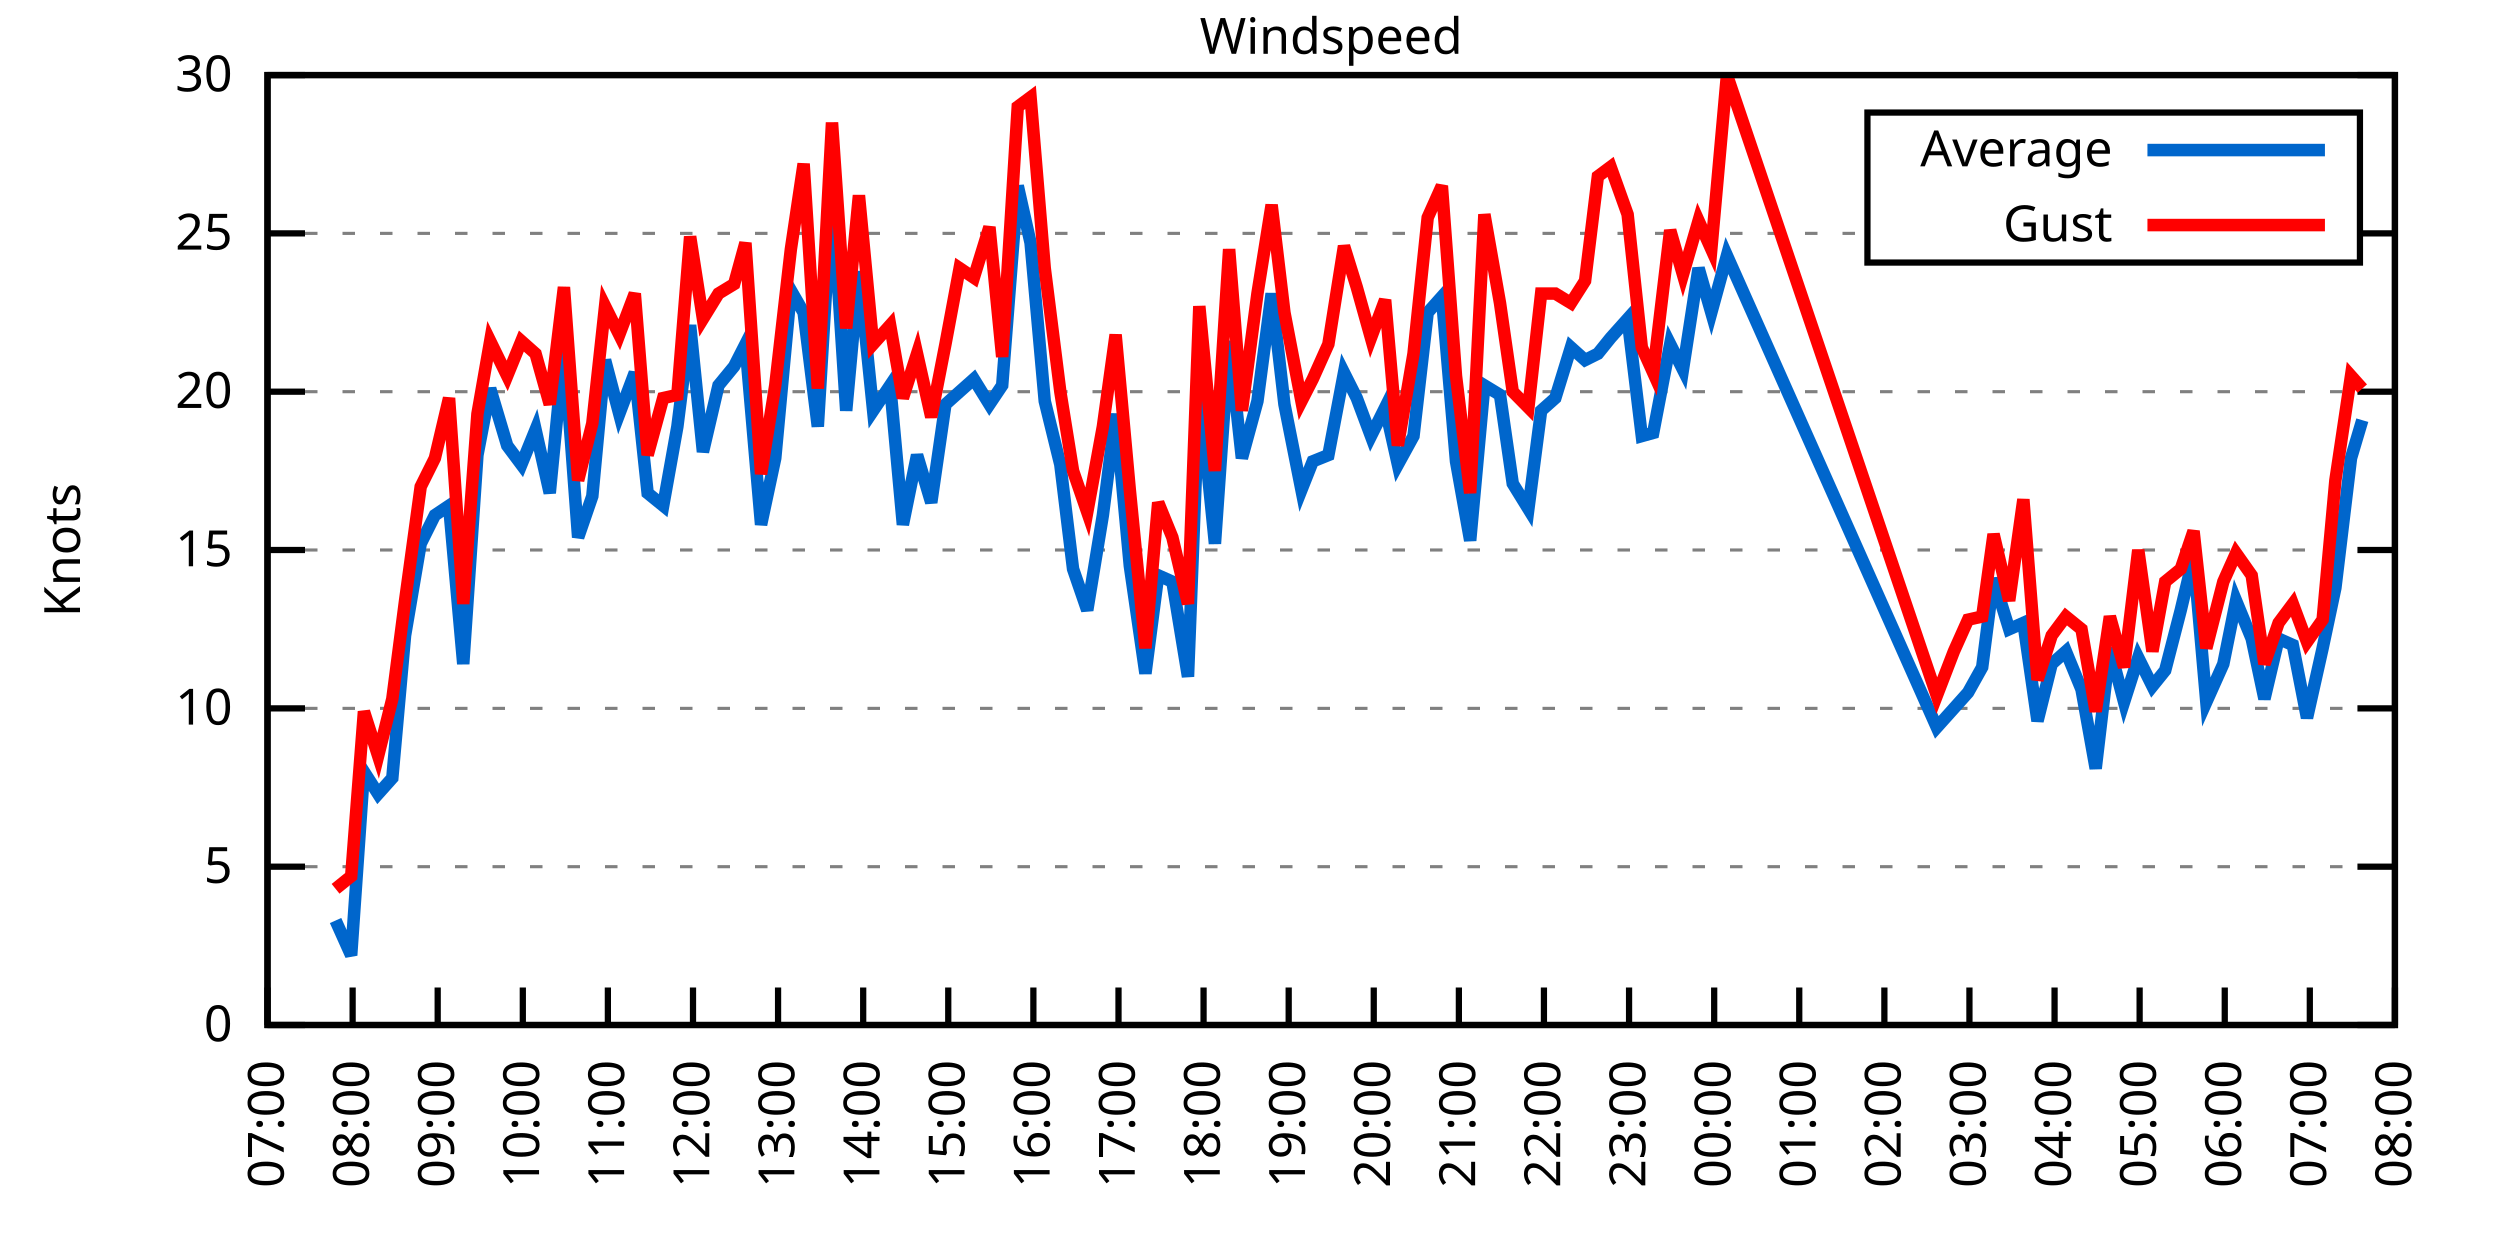
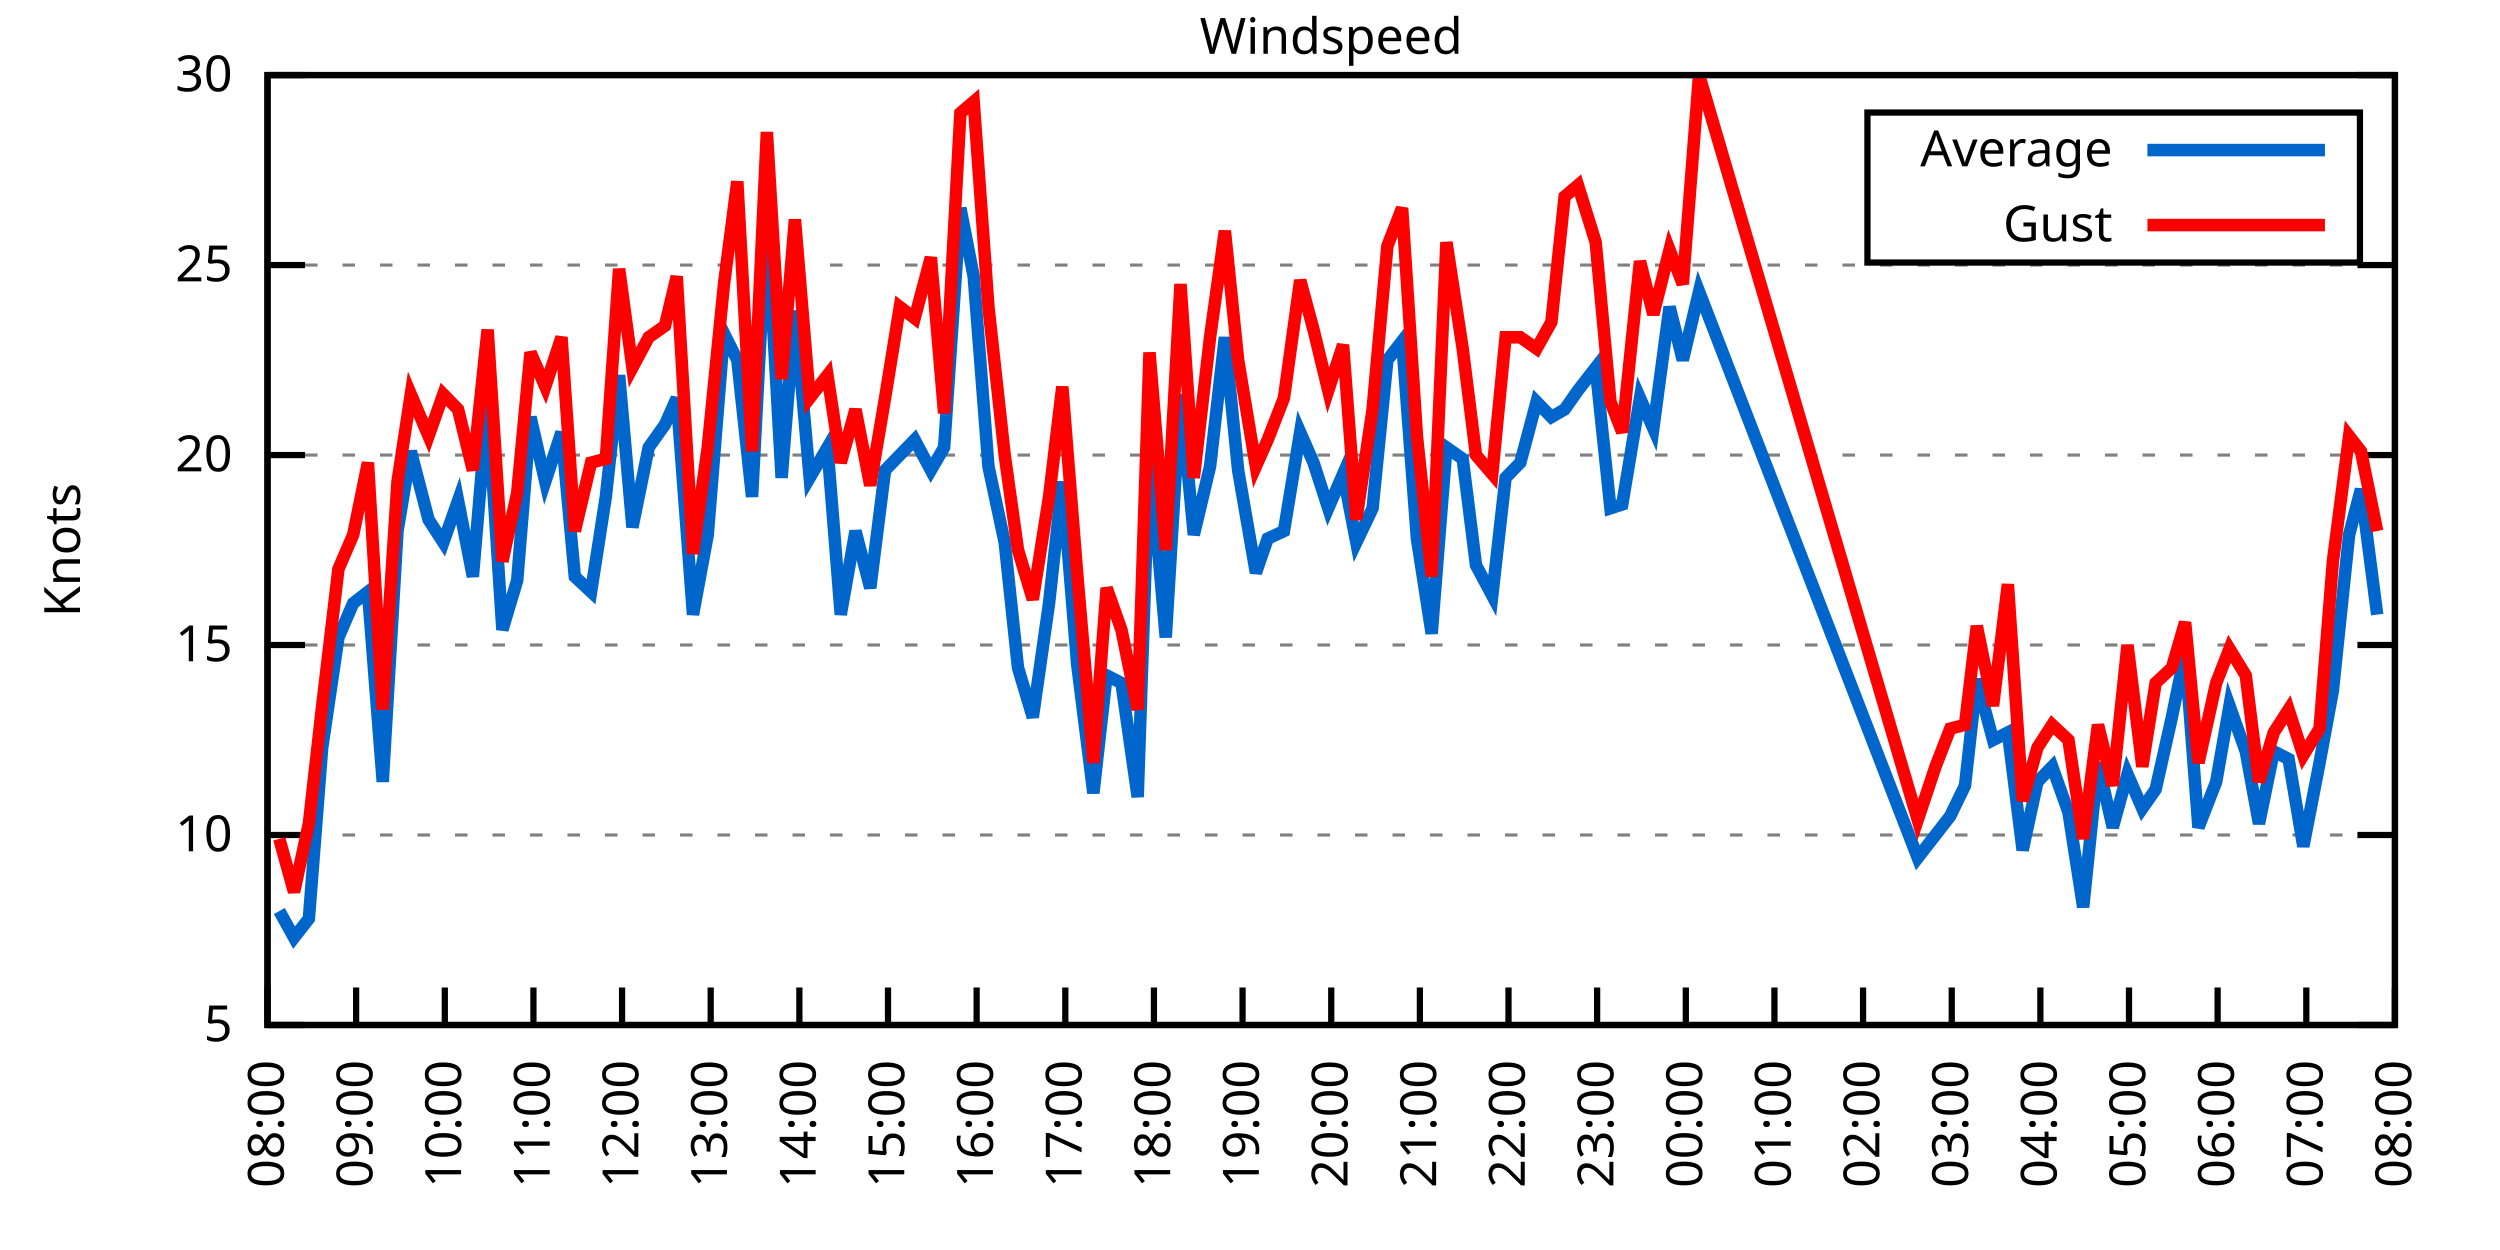
<svg xmlns="http://www.w3.org/2000/svg" xmlns:xlink="http://www.w3.org/1999/xlink" width="400" height="200" viewBox="0 0 400 200">
  <g id="gnuplot_canvas">
    <rect x="0" y="0" width="400" height="200" fill="none" />
    <defs>
      <circle id="gpDot" r="0.5" stroke-width="0.5" stroke="currentColor" />
      <path id="gpPt0" stroke-width="0.333" stroke="currentColor" d="M-1,0 h2 M0,-1 v2" />
      <path id="gpPt1" stroke-width="0.333" stroke="currentColor" d="M-1,-1 L1,1 M1,-1 L-1,1" />
      <path id="gpPt2" stroke-width="0.333" stroke="currentColor" d="M-1,0 L1,0 M0,-1 L0,1 M-1,-1 L1,1 M-1,1 L1,-1" />
      <rect id="gpPt3" stroke-width="0.333" stroke="currentColor" x="-1" y="-1" width="2" height="2" />
      <rect id="gpPt4" stroke-width="0.333" stroke="currentColor" fill="currentColor" x="-1" y="-1" width="2" height="2" />
      <circle id="gpPt5" stroke-width="0.333" stroke="currentColor" cx="0" cy="0" r="1" />
      <use xlink:href="#gpPt5" id="gpPt6" fill="currentColor" stroke="none" />
      <path id="gpPt7" stroke-width="0.333" stroke="currentColor" d="M0,-1.33 L-1.33,0.67 L1.33,0.67 z" />
      <use xlink:href="#gpPt7" id="gpPt8" fill="currentColor" stroke="none" />
      <use xlink:href="#gpPt7" id="gpPt9" stroke="currentColor" transform="rotate(180)" />
      <use xlink:href="#gpPt9" id="gpPt10" fill="currentColor" stroke="none" />
      <use xlink:href="#gpPt3" id="gpPt11" stroke="currentColor" transform="rotate(45)" />
      <use xlink:href="#gpPt11" id="gpPt12" fill="currentColor" stroke="none" />
      <path id="gpPt13" stroke-width="0.333" stroke="currentColor" d="M0,1.330 L1.265,0.411 L0.782,-1.067 L-0.782,-1.076 L-1.265,0.411 z" />
      <use xlink:href="#gpPt13" id="gpPt14" fill="currentColor" stroke="none" />
      <filter id="textbox" filterUnits="objectBoundingBox" x="0" y="0" height="1" width="1">
        <feFlood flood-color="white" flood-opacity="1" result="bgnd" />
        <feComposite in="SourceGraphic" in2="bgnd" operator="atop" />
      </filter>
      <filter id="greybox" filterUnits="objectBoundingBox" x="0" y="0" height="1" width="1">
        <feFlood flood-color="lightgrey" flood-opacity="1" result="grey" />
        <feComposite in="SourceGraphic" in2="grey" operator="atop" />
      </filter>
    </defs>
    <g fill="none" color="white" stroke="currentColor" stroke-width="1.00" stroke-linecap="butt" stroke-linejoin="miter">
</g>
    <g fill="none" color="black" stroke="currentColor" stroke-width="1.00" stroke-linecap="butt" stroke-linejoin="miter">
      <g stroke="none" shape-rendering="crispEdges">
        <polygon fill="rgb(255, 255, 255)" points="42.80,164.00 383.18,164.00 383.18,12.02 42.80,12.02 " />
      </g>
    </g>
    <g fill="none" color="black" stroke="currentColor" stroke-width="1.00" stroke-linecap="butt" stroke-linejoin="miter">
</g>
    <g fill="none" color="black" stroke="black" stroke-width="0.50" stroke-linecap="butt" stroke-linejoin="miter">
</g>
    <g fill="none" color="gray" stroke="currentColor" stroke-width="0.50" stroke-linecap="butt" stroke-linejoin="miter">
      <path stroke="gray" stroke-dasharray="2,4" class="gridline" d="M42.80,164.00 L383.19,164.00  " />
    </g>
    <g fill="none" color="gray" stroke="gray" stroke-width="1.00" stroke-linecap="butt" stroke-linejoin="miter">
</g>
    <g fill="none" color="black" stroke="currentColor" stroke-width="1.00" stroke-linecap="butt" stroke-linejoin="miter">
      <path stroke="black" d="M42.80,164.00 L48.80,164.00 M383.19,164.00 L377.19,164.00  " />
      <g transform="translate(37.20,166.60)" stroke="none" fill="black" font-family="Sans" font-size="8.00" text-anchor="end">
        <text>
-           <tspan font-family="Sans"> 0</tspan>
-         </text>
-       </g>
-     </g>
-     <g fill="none" color="black" stroke="currentColor" stroke-width="1.00" stroke-linecap="butt" stroke-linejoin="miter">
- </g>
-     <g fill="none" color="black" stroke="black" stroke-width="0.50" stroke-linecap="butt" stroke-linejoin="miter">
- </g>
-     <g fill="none" color="gray" stroke="currentColor" stroke-width="0.50" stroke-linecap="butt" stroke-linejoin="miter">
-       <path stroke="gray" stroke-dasharray="2,4" class="gridline" d="M42.80,138.67 L383.19,138.67  " />
-     </g>
-     <g fill="none" color="gray" stroke="gray" stroke-width="1.00" stroke-linecap="butt" stroke-linejoin="miter">
- </g>
-     <g fill="none" color="black" stroke="currentColor" stroke-width="1.00" stroke-linecap="butt" stroke-linejoin="miter">
-       <path stroke="black" d="M42.80,138.67 L48.80,138.67 M383.19,138.67 L377.19,138.67  " />
-       <g transform="translate(37.20,141.27)" stroke="none" fill="black" font-family="Sans" font-size="8.00" text-anchor="end">
-         <text>
          <tspan font-family="Sans"> 5</tspan>
        </text>
      </g>
    </g>
    <g fill="none" color="black" stroke="currentColor" stroke-width="1.00" stroke-linecap="butt" stroke-linejoin="miter">
</g>
    <g fill="none" color="black" stroke="black" stroke-width="0.50" stroke-linecap="butt" stroke-linejoin="miter">
</g>
    <g fill="none" color="gray" stroke="currentColor" stroke-width="0.50" stroke-linecap="butt" stroke-linejoin="miter">
-       <path stroke="gray" stroke-dasharray="2,4" class="gridline" d="M42.80,113.34 L383.19,113.34  " />
-     </g>
-     <g fill="none" color="gray" stroke="gray" stroke-width="1.00" stroke-linecap="butt" stroke-linejoin="miter">
- </g>
-     <g fill="none" color="black" stroke="currentColor" stroke-width="1.00" stroke-linecap="butt" stroke-linejoin="miter">
-       <path stroke="black" d="M42.80,113.34 L48.80,113.34 M383.19,113.34 L377.19,113.34  " />
-       <g transform="translate(37.20,115.94)" stroke="none" fill="black" font-family="Sans" font-size="8.00" text-anchor="end">
+       <path stroke="gray" stroke-dasharray="2,4" class="gridline" d="M42.80,133.60 L383.19,133.60  " />
+     </g>
+     <g fill="none" color="gray" stroke="gray" stroke-width="1.00" stroke-linecap="butt" stroke-linejoin="miter">
+ </g>
+     <g fill="none" color="black" stroke="currentColor" stroke-width="1.00" stroke-linecap="butt" stroke-linejoin="miter">
+       <path stroke="black" d="M42.80,133.60 L48.80,133.60 M383.19,133.60 L377.19,133.60  " />
+       <g transform="translate(37.20,136.20)" stroke="none" fill="black" font-family="Sans" font-size="8.00" text-anchor="end">
        <text>
          <tspan font-family="Sans"> 10</tspan>
        </text>
      </g>
    </g>
    <g fill="none" color="black" stroke="currentColor" stroke-width="1.00" stroke-linecap="butt" stroke-linejoin="miter">
</g>
    <g fill="none" color="black" stroke="black" stroke-width="0.50" stroke-linecap="butt" stroke-linejoin="miter">
</g>
    <g fill="none" color="gray" stroke="currentColor" stroke-width="0.50" stroke-linecap="butt" stroke-linejoin="miter">
-       <path stroke="gray" stroke-dasharray="2,4" class="gridline" d="M42.80,88.00 L383.19,88.00  " />
-     </g>
-     <g fill="none" color="gray" stroke="gray" stroke-width="1.00" stroke-linecap="butt" stroke-linejoin="miter">
- </g>
-     <g fill="none" color="black" stroke="currentColor" stroke-width="1.00" stroke-linecap="butt" stroke-linejoin="miter">
-       <path stroke="black" d="M42.80,88.00 L48.80,88.00 M383.19,88.00 L377.19,88.00  " />
-       <g transform="translate(37.20,90.60)" stroke="none" fill="black" font-family="Sans" font-size="8.00" text-anchor="end">
+       <path stroke="gray" stroke-dasharray="2,4" class="gridline" d="M42.80,103.20 L383.19,103.20  " />
+     </g>
+     <g fill="none" color="gray" stroke="gray" stroke-width="1.00" stroke-linecap="butt" stroke-linejoin="miter">
+ </g>
+     <g fill="none" color="black" stroke="currentColor" stroke-width="1.00" stroke-linecap="butt" stroke-linejoin="miter">
+       <path stroke="black" d="M42.80,103.20 L48.80,103.20 M383.19,103.20 L377.19,103.20  " />
+       <g transform="translate(37.20,105.80)" stroke="none" fill="black" font-family="Sans" font-size="8.00" text-anchor="end">
        <text>
          <tspan font-family="Sans"> 15</tspan>
        </text>
      </g>
    </g>
    <g fill="none" color="black" stroke="currentColor" stroke-width="1.00" stroke-linecap="butt" stroke-linejoin="miter">
</g>
    <g fill="none" color="black" stroke="black" stroke-width="0.50" stroke-linecap="butt" stroke-linejoin="miter">
</g>
    <g fill="none" color="gray" stroke="currentColor" stroke-width="0.50" stroke-linecap="butt" stroke-linejoin="miter">
-       <path stroke="gray" stroke-dasharray="2,4" class="gridline" d="M42.80,62.67 L383.19,62.67  " />
-     </g>
-     <g fill="none" color="gray" stroke="gray" stroke-width="1.00" stroke-linecap="butt" stroke-linejoin="miter">
- </g>
-     <g fill="none" color="black" stroke="currentColor" stroke-width="1.00" stroke-linecap="butt" stroke-linejoin="miter">
-       <path stroke="black" d="M42.80,62.67 L48.80,62.67 M383.19,62.67 L377.19,62.67  " />
-       <g transform="translate(37.20,65.27)" stroke="none" fill="black" font-family="Sans" font-size="8.00" text-anchor="end">
+       <path stroke="gray" stroke-dasharray="2,4" class="gridline" d="M42.80,72.81 L383.19,72.81  " />
+     </g>
+     <g fill="none" color="gray" stroke="gray" stroke-width="1.00" stroke-linecap="butt" stroke-linejoin="miter">
+ </g>
+     <g fill="none" color="black" stroke="currentColor" stroke-width="1.00" stroke-linecap="butt" stroke-linejoin="miter">
+       <path stroke="black" d="M42.80,72.81 L48.80,72.81 M383.19,72.81 L377.19,72.81  " />
+       <g transform="translate(37.20,75.41)" stroke="none" fill="black" font-family="Sans" font-size="8.00" text-anchor="end">
        <text>
          <tspan font-family="Sans"> 20</tspan>
        </text>
      </g>
    </g>
    <g fill="none" color="black" stroke="currentColor" stroke-width="1.00" stroke-linecap="butt" stroke-linejoin="miter">
</g>
    <g fill="none" color="black" stroke="black" stroke-width="0.50" stroke-linecap="butt" stroke-linejoin="miter">
</g>
    <g fill="none" color="gray" stroke="currentColor" stroke-width="0.50" stroke-linecap="butt" stroke-linejoin="miter">
-       <path stroke="gray" stroke-dasharray="2,4" class="gridline" d="M42.80,37.34 L298.79,37.34 M377.59,37.34 L383.19,37.34  " />
-     </g>
-     <g fill="none" color="gray" stroke="gray" stroke-width="1.00" stroke-linecap="butt" stroke-linejoin="miter">
- </g>
-     <g fill="none" color="black" stroke="currentColor" stroke-width="1.00" stroke-linecap="butt" stroke-linejoin="miter">
-       <path stroke="black" d="M42.80,37.34 L48.80,37.34 M383.19,37.34 L377.19,37.34  " />
-       <g transform="translate(37.20,39.94)" stroke="none" fill="black" font-family="Sans" font-size="8.00" text-anchor="end">
+       <path stroke="gray" stroke-dasharray="2,4" class="gridline" d="M42.80,42.41 L383.19,42.41  " />
+     </g>
+     <g fill="none" color="gray" stroke="gray" stroke-width="1.00" stroke-linecap="butt" stroke-linejoin="miter">
+ </g>
+     <g fill="none" color="black" stroke="currentColor" stroke-width="1.00" stroke-linecap="butt" stroke-linejoin="miter">
+       <path stroke="black" d="M42.80,42.41 L48.80,42.41 M383.19,42.41 L377.19,42.41  " />
+       <g transform="translate(37.20,45.01)" stroke="none" fill="black" font-family="Sans" font-size="8.00" text-anchor="end">
        <text>
          <tspan font-family="Sans"> 25</tspan>
        </text>
      </g>
    </g>
    <g fill="none" color="black" stroke="currentColor" stroke-width="1.00" stroke-linecap="butt" stroke-linejoin="miter">
</g>
    <g fill="none" color="black" stroke="black" stroke-width="0.50" stroke-linecap="butt" stroke-linejoin="miter">
</g>
    <g fill="none" color="gray" stroke="currentColor" stroke-width="0.50" stroke-linecap="butt" stroke-linejoin="miter">
      <path stroke="gray" stroke-dasharray="2,4" class="gridline" d="M42.80,12.01 L383.19,12.01  " />
    </g>
    <g fill="none" color="gray" stroke="gray" stroke-width="1.00" stroke-linecap="butt" stroke-linejoin="miter">
</g>
    <g fill="none" color="black" stroke="currentColor" stroke-width="1.00" stroke-linecap="butt" stroke-linejoin="miter">
      <path stroke="black" d="M42.80,12.01 L48.80,12.01 M383.19,12.01 L377.19,12.01  " />
      <g transform="translate(37.20,14.61)" stroke="none" fill="black" font-family="Sans" font-size="8.00" text-anchor="end">
        <text>
          <tspan font-family="Sans"> 30</tspan>
        </text>
      </g>
    </g>
    <g fill="none" color="black" stroke="currentColor" stroke-width="1.00" stroke-linecap="butt" stroke-linejoin="miter">
      <path stroke="black" d="M42.80,164.00 L42.80,158.00  " />
      <g transform="translate(45.40,169.60) rotate(270.00)" stroke="none" fill="black" font-family="Sans" font-size="8.00" text-anchor="end">
        <text>
-           <tspan font-family="Sans">07:00</tspan>
-         </text>
-       </g>
-     </g>
-     <g fill="none" color="black" stroke="currentColor" stroke-width="1.00" stroke-linecap="butt" stroke-linejoin="miter">
-       <path stroke="black" d="M56.42,164.00 L56.42,158.00  " />
-       <g transform="translate(59.02,169.60) rotate(270.00)" stroke="none" fill="black" font-family="Sans" font-size="8.00" text-anchor="end">
-         <text>
          <tspan font-family="Sans">08:00</tspan>
        </text>
      </g>
    </g>
    <g fill="none" color="black" stroke="currentColor" stroke-width="1.00" stroke-linecap="butt" stroke-linejoin="miter">
-       <path stroke="black" d="M70.03,164.00 L70.03,158.00  " />
-       <g transform="translate(72.63,169.60) rotate(270.00)" stroke="none" fill="black" font-family="Sans" font-size="8.00" text-anchor="end">
+       <path stroke="black" d="M56.98,164.00 L56.98,158.00  " />
+       <g transform="translate(59.58,169.60) rotate(270.00)" stroke="none" fill="black" font-family="Sans" font-size="8.00" text-anchor="end">
        <text>
          <tspan font-family="Sans">09:00</tspan>
        </text>
      </g>
    </g>
    <g fill="none" color="black" stroke="currentColor" stroke-width="1.00" stroke-linecap="butt" stroke-linejoin="miter">
-       <path stroke="black" d="M83.65,164.00 L83.65,158.00  " />
-       <g transform="translate(86.25,169.60) rotate(270.00)" stroke="none" fill="black" font-family="Sans" font-size="8.00" text-anchor="end">
+       <path stroke="black" d="M71.17,164.00 L71.17,158.00  " />
+       <g transform="translate(73.77,169.60) rotate(270.00)" stroke="none" fill="black" font-family="Sans" font-size="8.00" text-anchor="end">
        <text>
          <tspan font-family="Sans">10:00</tspan>
        </text>
      </g>
    </g>
    <g fill="none" color="black" stroke="currentColor" stroke-width="1.00" stroke-linecap="butt" stroke-linejoin="miter">
-       <path stroke="black" d="M97.26,164.00 L97.26,158.00  " />
-       <g transform="translate(99.86,169.60) rotate(270.00)" stroke="none" fill="black" font-family="Sans" font-size="8.00" text-anchor="end">
+       <path stroke="black" d="M85.35,164.00 L85.35,158.00  " />
+       <g transform="translate(87.95,169.60) rotate(270.00)" stroke="none" fill="black" font-family="Sans" font-size="8.00" text-anchor="end">
        <text>
          <tspan font-family="Sans">11:00</tspan>
        </text>
      </g>
    </g>
    <g fill="none" color="black" stroke="currentColor" stroke-width="1.00" stroke-linecap="butt" stroke-linejoin="miter">
-       <path stroke="black" d="M110.88,164.00 L110.88,158.00  " />
-       <g transform="translate(113.48,169.60) rotate(270.00)" stroke="none" fill="black" font-family="Sans" font-size="8.00" text-anchor="end">
+       <path stroke="black" d="M99.53,164.00 L99.53,158.00  " />
+       <g transform="translate(102.13,169.60) rotate(270.00)" stroke="none" fill="black" font-family="Sans" font-size="8.00" text-anchor="end">
        <text>
          <tspan font-family="Sans">12:00</tspan>
        </text>
      </g>
    </g>
    <g fill="none" color="black" stroke="currentColor" stroke-width="1.00" stroke-linecap="butt" stroke-linejoin="miter">
-       <path stroke="black" d="M124.49,164.00 L124.49,158.00  " />
-       <g transform="translate(127.09,169.60) rotate(270.00)" stroke="none" fill="black" font-family="Sans" font-size="8.00" text-anchor="end">
+       <path stroke="black" d="M113.71,164.00 L113.71,158.00  " />
+       <g transform="translate(116.31,169.60) rotate(270.00)" stroke="none" fill="black" font-family="Sans" font-size="8.00" text-anchor="end">
        <text>
          <tspan font-family="Sans">13:00</tspan>
        </text>
      </g>
    </g>
    <g fill="none" color="black" stroke="currentColor" stroke-width="1.00" stroke-linecap="butt" stroke-linejoin="miter">
-       <path stroke="black" d="M138.11,164.00 L138.11,158.00  " />
-       <g transform="translate(140.71,169.60) rotate(270.00)" stroke="none" fill="black" font-family="Sans" font-size="8.00" text-anchor="end">
+       <path stroke="black" d="M127.90,164.00 L127.90,158.00  " />
+       <g transform="translate(130.50,169.60) rotate(270.00)" stroke="none" fill="black" font-family="Sans" font-size="8.00" text-anchor="end">
        <text>
          <tspan font-family="Sans">14:00</tspan>
        </text>
      </g>
    </g>
    <g fill="none" color="black" stroke="currentColor" stroke-width="1.00" stroke-linecap="butt" stroke-linejoin="miter">
-       <path stroke="black" d="M151.72,164.00 L151.72,158.00  " />
-       <g transform="translate(154.32,169.60) rotate(270.00)" stroke="none" fill="black" font-family="Sans" font-size="8.00" text-anchor="end">
+       <path stroke="black" d="M142.08,164.00 L142.08,158.00  " />
+       <g transform="translate(144.68,169.60) rotate(270.00)" stroke="none" fill="black" font-family="Sans" font-size="8.00" text-anchor="end">
        <text>
          <tspan font-family="Sans">15:00</tspan>
        </text>
      </g>
    </g>
    <g fill="none" color="black" stroke="currentColor" stroke-width="1.00" stroke-linecap="butt" stroke-linejoin="miter">
-       <path stroke="black" d="M165.34,164.00 L165.34,158.00  " />
-       <g transform="translate(167.94,169.60) rotate(270.00)" stroke="none" fill="black" font-family="Sans" font-size="8.00" text-anchor="end">
+       <path stroke="black" d="M156.26,164.00 L156.26,158.00  " />
+       <g transform="translate(158.86,169.60) rotate(270.00)" stroke="none" fill="black" font-family="Sans" font-size="8.00" text-anchor="end">
        <text>
          <tspan font-family="Sans">16:00</tspan>
        </text>
      </g>
    </g>
    <g fill="none" color="black" stroke="currentColor" stroke-width="1.00" stroke-linecap="butt" stroke-linejoin="miter">
-       <path stroke="black" d="M178.96,164.00 L178.96,158.00  " />
-       <g transform="translate(181.56,169.60) rotate(270.00)" stroke="none" fill="black" font-family="Sans" font-size="8.00" text-anchor="end">
+       <path stroke="black" d="M170.45,164.00 L170.45,158.00  " />
+       <g transform="translate(173.05,169.60) rotate(270.00)" stroke="none" fill="black" font-family="Sans" font-size="8.00" text-anchor="end">
        <text>
          <tspan font-family="Sans">17:00</tspan>
        </text>
      </g>
    </g>
    <g fill="none" color="black" stroke="currentColor" stroke-width="1.00" stroke-linecap="butt" stroke-linejoin="miter">
-       <path stroke="black" d="M192.57,164.00 L192.57,158.00  " />
-       <g transform="translate(195.17,169.60) rotate(270.00)" stroke="none" fill="black" font-family="Sans" font-size="8.00" text-anchor="end">
+       <path stroke="black" d="M184.63,164.00 L184.63,158.00  " />
+       <g transform="translate(187.23,169.60) rotate(270.00)" stroke="none" fill="black" font-family="Sans" font-size="8.00" text-anchor="end">
        <text>
          <tspan font-family="Sans">18:00</tspan>
        </text>
      </g>
    </g>
    <g fill="none" color="black" stroke="currentColor" stroke-width="1.00" stroke-linecap="butt" stroke-linejoin="miter">
-       <path stroke="black" d="M206.19,164.00 L206.19,158.00  " />
-       <g transform="translate(208.79,169.60) rotate(270.00)" stroke="none" fill="black" font-family="Sans" font-size="8.00" text-anchor="end">
+       <path stroke="black" d="M198.81,164.00 L198.81,158.00  " />
+       <g transform="translate(201.41,169.60) rotate(270.00)" stroke="none" fill="black" font-family="Sans" font-size="8.00" text-anchor="end">
        <text>
          <tspan font-family="Sans">19:00</tspan>
        </text>
      </g>
    </g>
    <g fill="none" color="black" stroke="currentColor" stroke-width="1.00" stroke-linecap="butt" stroke-linejoin="miter">
-       <path stroke="black" d="M219.80,164.00 L219.80,158.00  " />
-       <g transform="translate(222.40,169.60) rotate(270.00)" stroke="none" fill="black" font-family="Sans" font-size="8.00" text-anchor="end">
+       <path stroke="black" d="M213.00,164.00 L213.00,158.00  " />
+       <g transform="translate(215.60,169.60) rotate(270.00)" stroke="none" fill="black" font-family="Sans" font-size="8.00" text-anchor="end">
        <text>
          <tspan font-family="Sans">20:00</tspan>
        </text>
      </g>
    </g>
    <g fill="none" color="black" stroke="currentColor" stroke-width="1.00" stroke-linecap="butt" stroke-linejoin="miter">
-       <path stroke="black" d="M233.42,164.00 L233.42,158.00  " />
-       <g transform="translate(236.02,169.60) rotate(270.00)" stroke="none" fill="black" font-family="Sans" font-size="8.00" text-anchor="end">
+       <path stroke="black" d="M227.18,164.00 L227.18,158.00  " />
+       <g transform="translate(229.78,169.60) rotate(270.00)" stroke="none" fill="black" font-family="Sans" font-size="8.00" text-anchor="end">
        <text>
          <tspan font-family="Sans">21:00</tspan>
        </text>
      </g>
    </g>
    <g fill="none" color="black" stroke="currentColor" stroke-width="1.00" stroke-linecap="butt" stroke-linejoin="miter">
-       <path stroke="black" d="M247.03,164.00 L247.03,158.00  " />
-       <g transform="translate(249.63,169.60) rotate(270.00)" stroke="none" fill="black" font-family="Sans" font-size="8.00" text-anchor="end">
+       <path stroke="black" d="M241.36,164.00 L241.36,158.00  " />
+       <g transform="translate(243.96,169.60) rotate(270.00)" stroke="none" fill="black" font-family="Sans" font-size="8.00" text-anchor="end">
        <text>
          <tspan font-family="Sans">22:00</tspan>
        </text>
      </g>
    </g>
    <g fill="none" color="black" stroke="currentColor" stroke-width="1.00" stroke-linecap="butt" stroke-linejoin="miter">
-       <path stroke="black" d="M260.65,164.00 L260.65,158.00  " />
-       <g transform="translate(263.25,169.60) rotate(270.00)" stroke="none" fill="black" font-family="Sans" font-size="8.00" text-anchor="end">
+       <path stroke="black" d="M255.54,164.00 L255.54,158.00  " />
+       <g transform="translate(258.14,169.60) rotate(270.00)" stroke="none" fill="black" font-family="Sans" font-size="8.00" text-anchor="end">
        <text>
          <tspan font-family="Sans">23:00</tspan>
        </text>
      </g>
    </g>
    <g fill="none" color="black" stroke="currentColor" stroke-width="1.00" stroke-linecap="butt" stroke-linejoin="miter">
-       <path stroke="black" d="M274.27,164.00 L274.27,158.00  " />
-       <g transform="translate(276.87,169.60) rotate(270.00)" stroke="none" fill="black" font-family="Sans" font-size="8.00" text-anchor="end">
+       <path stroke="black" d="M269.73,164.00 L269.73,158.00  " />
+       <g transform="translate(272.33,169.60) rotate(270.00)" stroke="none" fill="black" font-family="Sans" font-size="8.00" text-anchor="end">
        <text>
          <tspan font-family="Sans">00:00</tspan>
        </text>
      </g>
    </g>
    <g fill="none" color="black" stroke="currentColor" stroke-width="1.00" stroke-linecap="butt" stroke-linejoin="miter">
-       <path stroke="black" d="M287.88,164.00 L287.88,158.00  " />
-       <g transform="translate(290.48,169.60) rotate(270.00)" stroke="none" fill="black" font-family="Sans" font-size="8.00" text-anchor="end">
+       <path stroke="black" d="M283.91,164.00 L283.91,158.00  " />
+       <g transform="translate(286.51,169.60) rotate(270.00)" stroke="none" fill="black" font-family="Sans" font-size="8.00" text-anchor="end">
        <text>
          <tspan font-family="Sans">01:00</tspan>
        </text>
      </g>
    </g>
    <g fill="none" color="black" stroke="currentColor" stroke-width="1.00" stroke-linecap="butt" stroke-linejoin="miter">
-       <path stroke="black" d="M301.50,164.00 L301.50,158.00  " />
-       <g transform="translate(304.10,169.60) rotate(270.00)" stroke="none" fill="black" font-family="Sans" font-size="8.00" text-anchor="end">
+       <path stroke="black" d="M298.09,164.00 L298.09,158.00  " />
+       <g transform="translate(300.69,169.60) rotate(270.00)" stroke="none" fill="black" font-family="Sans" font-size="8.00" text-anchor="end">
        <text>
          <tspan font-family="Sans">02:00</tspan>
        </text>
      </g>
    </g>
    <g fill="none" color="black" stroke="currentColor" stroke-width="1.00" stroke-linecap="butt" stroke-linejoin="miter">
-       <path stroke="black" d="M315.11,164.00 L315.11,158.00  " />
-       <g transform="translate(317.71,169.60) rotate(270.00)" stroke="none" fill="black" font-family="Sans" font-size="8.00" text-anchor="end">
+       <path stroke="black" d="M312.28,164.00 L312.28,158.00  " />
+       <g transform="translate(314.88,169.60) rotate(270.00)" stroke="none" fill="black" font-family="Sans" font-size="8.00" text-anchor="end">
        <text>
          <tspan font-family="Sans">03:00</tspan>
        </text>
      </g>
    </g>
    <g fill="none" color="black" stroke="currentColor" stroke-width="1.00" stroke-linecap="butt" stroke-linejoin="miter">
-       <path stroke="black" d="M328.73,164.00 L328.73,158.00  " />
-       <g transform="translate(331.33,169.60) rotate(270.00)" stroke="none" fill="black" font-family="Sans" font-size="8.00" text-anchor="end">
+       <path stroke="black" d="M326.46,164.00 L326.46,158.00  " />
+       <g transform="translate(329.06,169.60) rotate(270.00)" stroke="none" fill="black" font-family="Sans" font-size="8.00" text-anchor="end">
        <text>
          <tspan font-family="Sans">04:00</tspan>
        </text>
      </g>
    </g>
    <g fill="none" color="black" stroke="currentColor" stroke-width="1.00" stroke-linecap="butt" stroke-linejoin="miter">
-       <path stroke="black" d="M342.34,164.00 L342.34,158.00  " />
-       <g transform="translate(344.94,169.60) rotate(270.00)" stroke="none" fill="black" font-family="Sans" font-size="8.00" text-anchor="end">
+       <path stroke="black" d="M340.64,164.00 L340.64,158.00  " />
+       <g transform="translate(343.24,169.60) rotate(270.00)" stroke="none" fill="black" font-family="Sans" font-size="8.00" text-anchor="end">
        <text>
          <tspan font-family="Sans">05:00</tspan>
        </text>
      </g>
    </g>
    <g fill="none" color="black" stroke="currentColor" stroke-width="1.00" stroke-linecap="butt" stroke-linejoin="miter">
-       <path stroke="black" d="M355.96,164.00 L355.96,158.00  " />
-       <g transform="translate(358.56,169.60) rotate(270.00)" stroke="none" fill="black" font-family="Sans" font-size="8.00" text-anchor="end">
+       <path stroke="black" d="M354.82,164.00 L354.82,158.00  " />
+       <g transform="translate(357.42,169.60) rotate(270.00)" stroke="none" fill="black" font-family="Sans" font-size="8.00" text-anchor="end">
        <text>
          <tspan font-family="Sans">06:00</tspan>
        </text>
      </g>
    </g>
    <g fill="none" color="black" stroke="currentColor" stroke-width="1.00" stroke-linecap="butt" stroke-linejoin="miter">
-       <path stroke="black" d="M369.57,164.00 L369.57,158.00  " />
-       <g transform="translate(372.17,169.60) rotate(270.00)" stroke="none" fill="black" font-family="Sans" font-size="8.00" text-anchor="end">
+       <path stroke="black" d="M369.01,164.00 L369.01,158.00  " />
+       <g transform="translate(371.61,169.60) rotate(270.00)" stroke="none" fill="black" font-family="Sans" font-size="8.00" text-anchor="end">
        <text>
          <tspan font-family="Sans">07:00</tspan>
        </text>
      </g>
    </g>
    <g fill="none" color="black" stroke="currentColor" stroke-width="1.00" stroke-linecap="butt" stroke-linejoin="miter">
      <path stroke="black" d="M383.19,164.00 L383.19,158.00  " />
      <g transform="translate(385.79,169.60) rotate(270.00)" stroke="none" fill="black" font-family="Sans" font-size="8.00" text-anchor="end">
        <text>
          <tspan font-family="Sans">08:00</tspan>
        </text>
      </g>
    </g>
    <g fill="none" color="black" stroke="currentColor" stroke-width="1.00" stroke-linecap="butt" stroke-linejoin="miter">
</g>
    <g fill="none" color="black" stroke="currentColor" stroke-width="1.00" stroke-linecap="butt" stroke-linejoin="miter">
      <path stroke="black" d="M42.80,12.01 L42.80,164.00 L383.19,164.00 L383.19,12.01 L42.80,12.01 Z  " />
    </g>
    <g fill="none" color="black" stroke="currentColor" stroke-width="1.00" stroke-linecap="butt" stroke-linejoin="miter">
</g>
    <g fill="none" color="black" stroke="currentColor" stroke-width="1.00" stroke-linecap="butt" stroke-linejoin="miter">
      <path stroke="black" d="M298.79,42.01 L298.79,18.01 L377.59,18.01 L377.59,42.01 L298.79,42.01 Z  " />
    </g>
    <g id="Windspeed_plot_1">
      <g fill="none" color="white" stroke="black" stroke-width="2.00" stroke-linecap="butt" stroke-linejoin="miter">
</g>
      <g fill="none" color="black" stroke="currentColor" stroke-width="2.00" stroke-linecap="butt" stroke-linejoin="miter">
        <g transform="translate(337.99,26.61)" stroke="none" fill="black" font-family="Sans" font-size="8.00" text-anchor="end">
          <text>
            <tspan font-family="Sans">Average</tspan>
          </text>
        </g>
      </g>
      <g fill="none" color="black" stroke="currentColor" stroke-width="2.00" stroke-linecap="butt" stroke-linejoin="miter">
-         <path stroke="rgb(  0, 102, 204)" d="M343.59,24.01 L371.99,24.01 M53.69,147.28 L56.19,152.85 L58.23,123.47 L60.50,127.02 L62.77,124.48 L64.81,101.68   L67.31,86.99 L69.58,82.43 L71.85,80.91 L74.12,106.24 L76.39,72.81 L78.43,62.17 L81.15,71.29 L83.42,74.33   L85.69,68.75 L87.96,78.89 L90.23,55.58 L92.50,85.98 L94.77,79.39 L96.81,57.61 L99.08,66.22 L101.57,59.63   L103.62,78.89 L106.11,80.91 L108.38,68.25 L110.42,52.03 L112.47,72.30 L114.96,61.66 L117.46,58.62 L119.27,55.07   L121.77,83.95 L124.04,73.31 L126.54,46.46 L128.58,50.01 L130.85,68.25 L133.12,30.76 L135.39,65.71 L137.43,43.42   L139.70,65.71 L142.42,61.66 L144.46,83.95 L146.73,72.81 L149.00,80.41 L151.27,64.70 L153.54,62.67 L155.81,60.65   L158.31,64.70 L160.35,61.66 L162.84,29.74 L164.89,38.86 L167.16,64.19 L169.65,74.33 L171.69,91.04 L173.96,97.63   L176.46,82.43 L178.50,66.22 L180.77,90.54 L183.27,107.76 L185.31,92.06 L187.58,93.07 L190.08,108.27 L191.89,62.17   L194.39,86.99 L196.66,54.57 L198.70,73.31 L201.19,64.19 L203.46,46.97 L205.51,64.70 L208.23,78.38 L210.04,73.82   L212.54,72.81 L215.04,59.63 L217.08,63.69 L219.35,69.77 L221.62,65.21 L223.66,74.33 L226.16,69.77 L228.43,50.01   L230.70,47.47 L232.96,73.82 L235.23,86.49 L237.50,61.66 L240.00,63.18 L242.04,77.37 L244.54,81.42 L246.58,65.71   L248.85,63.69 L251.35,55.58 L253.61,57.61 L255.66,56.59 L257.70,54.06 L260.42,51.02 L262.69,69.77 L264.51,69.26   L267.23,55.07 L269.27,59.13 L271.77,42.91 L273.81,50.01 L276.31,40.89 L309.89,116.38 L312.62,113.34 L314.89,110.80   L317.15,106.75 L318.97,92.56 L321.47,100.67 L323.74,99.66 L326.00,115.36 L328.27,106.24 L330.54,104.22 L333.04,110.30   L335.31,122.96 L337.58,103.71 L339.85,112.32 L342.12,105.23 L344.39,109.79 L346.43,107.26 L348.92,97.63 L350.97,89.02   L353.01,112.32 L355.73,106.24 L357.77,96.11 L360.27,102.19 L362.31,111.82 L364.58,102.19 L366.85,103.20 L369.12,114.86   L371.62,103.71 L373.66,94.08 L376.16,73.31 L377.97,67.23  " />
+         <path stroke="rgb(  0, 102, 204)" d="M343.59,24.01 L371.99,24.01 M44.69,145.76 L47.05,150.02 L49.42,146.98 L51.55,119.62 L54.15,101.99 L56.51,96.52   L58.87,94.69 L61.24,125.09 L63.60,84.97 L65.73,72.20 L68.57,83.14 L70.93,86.79 L73.29,80.10 L75.66,92.26   L78.02,64.29 L80.38,100.77 L82.75,92.87 L84.88,66.73 L87.24,77.06 L89.84,69.16 L91.97,92.26 L94.57,94.69   L96.93,79.49 L99.06,60.04 L101.19,84.36 L103.79,71.59 L106.39,67.94 L108.28,63.69 L110.88,98.34 L113.24,85.57   L115.84,53.35 L117.97,57.61 L120.33,79.49 L122.70,34.50 L125.06,76.45 L127.19,49.70 L129.55,76.45 L132.39,71.59   L134.52,98.34 L136.88,84.97 L139.24,94.08 L141.61,75.24 L143.97,72.81 L146.34,70.37 L148.94,75.24 L151.06,71.59   L153.66,33.29 L155.79,44.23 L158.15,74.63 L160.75,86.79 L162.88,106.85 L165.25,114.76 L167.85,96.52 L169.97,77.06   L172.34,106.24 L174.94,126.91 L177.06,108.07 L179.43,109.28 L182.03,127.52 L183.92,72.20 L186.52,101.99 L188.88,63.08   L191.01,85.57 L193.61,74.63 L195.98,53.96 L198.10,75.24 L200.94,91.65 L202.83,86.18 L205.43,84.97 L208.03,69.16   L210.16,74.02 L212.52,81.32 L214.89,75.85 L217.01,86.79 L219.61,81.32 L221.98,57.61 L224.34,54.57 L226.71,86.18   L229.07,101.38 L231.43,71.59 L234.03,73.41 L236.16,90.44 L238.76,95.30 L240.89,76.45 L243.25,74.02 L245.85,64.29   L248.22,66.73 L250.34,65.51 L252.47,62.47 L255.31,58.82 L257.67,81.32 L259.56,80.71 L262.40,63.69 L264.53,68.55   L267.13,49.10 L269.25,57.61 L271.85,46.66 L306.84,137.25 L309.68,133.60 L312.04,130.56 L314.40,125.70 L316.29,108.68   L318.89,118.40 L321.26,117.19 L323.62,136.03 L325.99,125.09 L328.35,122.66 L330.95,129.95 L333.31,145.15 L335.68,122.05   L338.04,132.39 L340.40,123.87 L342.77,129.35 L344.90,126.31 L347.50,114.76 L349.62,104.42 L351.75,132.39 L354.59,125.09   L356.72,112.93 L359.32,120.23 L361.44,131.78 L363.81,120.23 L366.17,121.44 L368.53,135.43 L371.13,122.05 L373.26,110.50   L375.86,85.57 L377.75,78.28 L380.35,98.34  " />
      </g>
    </g>
    <g id="Windspeed_plot_2">
      <g fill="none" color="black" stroke="currentColor" stroke-width="2.00" stroke-linecap="butt" stroke-linejoin="miter">
        <g transform="translate(337.99,38.61)" stroke="none" fill="black" font-family="Sans" font-size="8.00" text-anchor="end">
          <text>
            <tspan font-family="Sans">Gust</tspan>
          </text>
        </g>
      </g>
      <g fill="none" color="black" stroke="currentColor" stroke-width="2.00" stroke-linecap="butt" stroke-linejoin="miter">
-         <path stroke="rgb(255,   0,   0)" d="M343.59,36.01 L371.99,36.01 M53.69,142.21 L56.19,140.19 L58.23,113.84 L60.50,120.94 L62.77,111.82 L64.81,96.11   L67.31,77.87 L69.58,73.31 L71.85,63.69 L74.12,96.62 L76.39,66.22 L78.43,54.57 L81.15,60.14 L83.42,54.57   L85.69,56.59 L87.96,64.70 L90.23,45.95 L92.50,76.86 L94.77,67.74 L96.81,48.99 L99.08,53.55 L101.57,46.97   L103.62,72.81 L106.11,63.69 L108.38,63.18 L110.42,37.85 L112.47,51.02 L114.96,46.97 L117.46,45.45 L119.27,38.86   L121.77,75.85 L124.04,61.66 L126.54,39.87 L128.58,26.20 L130.85,62.17 L133.12,19.61 L135.39,52.54 L137.43,31.26   L139.70,55.07 L142.42,52.03 L144.46,63.69 L146.73,56.59 L149.00,66.73 L151.27,55.07 L153.54,42.91 L155.81,44.43   L158.31,36.33 L160.35,57.10 L162.84,17.08 L164.89,15.56 L167.16,42.91 L169.65,62.67 L171.69,75.34 L173.96,81.93   L176.46,68.25 L178.50,53.55 L180.77,78.38 L183.27,103.71 L185.31,80.41 L187.58,85.98 L190.08,96.62 L191.89,48.99   L194.39,75.34 L196.66,39.87 L198.70,65.71 L201.19,46.97 L203.46,32.78 L205.51,50.01 L208.23,64.19 L210.04,60.65   L212.54,55.07 L215.04,39.37 L217.08,45.95 L219.35,54.06 L221.62,47.98 L223.66,71.29 L226.16,56.59 L228.43,34.81   L230.70,29.74 L232.96,60.14 L235.23,78.89 L237.50,34.30 L240.00,48.49 L242.04,62.67 L244.54,65.21 L246.58,46.97   L248.85,46.97 L251.35,48.49 L253.61,44.94 L255.66,28.22 L257.70,26.70 L260.42,34.30 L262.69,55.58 L264.51,59.63   L267.23,36.84 L269.27,43.93 L271.77,35.32 L273.81,39.87 L276.31,12.01 L309.89,111.31 L312.62,104.22 L314.89,99.15   L317.15,98.64 L318.97,85.47 L321.47,96.11 L323.74,79.90 L326.00,108.78 L328.27,101.68 L330.54,98.64 L333.04,100.67   L335.31,113.84 L337.58,98.64 L339.85,106.75 L342.12,88.00 L344.39,104.22 L346.43,93.07 L348.92,91.04 L350.97,84.97   L353.01,103.71 L355.73,93.07 L357.77,88.51 L360.27,92.06 L362.31,106.24 L364.58,99.66 L366.85,96.62 L369.12,102.70   L371.62,99.15 L373.66,76.86 L376.16,60.14 L377.97,62.17  " />
+         <path stroke="rgb(255,   0,   0)" d="M343.59,36.01 L371.99,36.01 M44.69,134.21 L47.05,142.72 L49.42,131.78 L51.55,112.93 L54.15,91.04 L56.51,85.57   L58.87,74.02 L61.24,113.54 L63.60,77.06 L65.73,63.08 L68.57,69.77 L70.93,63.08 L73.29,65.51 L75.66,75.24   L78.02,52.74 L80.38,89.83 L82.75,78.89 L84.88,56.39 L87.24,61.86 L89.84,53.96 L91.97,84.97 L94.57,74.02   L96.93,73.41 L99.06,43.02 L101.19,58.82 L103.79,53.96 L106.39,52.14 L108.28,44.23 L110.88,88.61 L113.24,71.59   L115.84,45.45 L117.97,29.03 L120.33,72.20 L122.70,21.13 L125.06,60.65 L127.19,35.11 L129.55,63.69 L132.39,60.04   L134.52,74.02 L136.88,65.51 L139.24,77.67 L141.61,63.69 L143.97,49.10 L146.34,50.92 L148.94,41.19 L151.06,66.12   L153.66,18.09 L155.79,16.27 L158.15,49.10 L160.75,72.81 L162.88,88.00 L165.25,95.91 L167.85,79.49 L169.97,61.86   L172.34,91.65 L174.94,122.05 L177.06,94.08 L179.43,100.77 L182.03,113.54 L183.92,56.39 L186.52,88.00 L188.88,45.45   L191.01,76.45 L193.61,53.96 L195.98,36.94 L198.10,57.61 L200.94,74.63 L202.83,70.37 L205.43,63.69 L208.03,44.84   L210.16,52.74 L212.52,62.47 L214.89,55.18 L217.01,83.14 L219.61,65.51 L221.98,39.37 L224.34,33.29 L226.71,69.77   L229.07,92.26 L231.43,38.76 L234.03,55.78 L236.16,72.81 L238.76,75.85 L240.89,53.96 L243.25,53.96 L245.85,55.78   L248.22,51.53 L250.34,31.46 L252.47,29.64 L255.31,38.76 L257.67,64.29 L259.56,69.16 L262.40,41.80 L264.53,50.31   L267.13,39.98 L269.25,45.45 L271.85,12.01 L306.84,131.17 L309.68,122.66 L312.04,116.58 L314.40,115.97 L316.29,100.16   L318.89,112.93 L321.26,93.48 L323.62,128.13 L325.99,119.62 L328.35,115.97 L330.95,118.40 L333.31,134.21 L335.68,115.97   L338.04,125.70 L340.40,103.20 L342.77,122.66 L344.90,109.28 L347.50,106.85 L349.62,99.56 L351.75,122.05 L354.59,109.28   L356.72,103.81 L359.32,108.07 L361.44,125.09 L363.81,117.19 L366.17,113.54 L368.53,120.83 L371.13,116.58 L373.26,89.83   L375.86,69.77 L377.75,72.20 L380.35,84.97  " />
      </g>
    </g>
    <g fill="none" color="black" stroke="currentColor" stroke-width="2.00" stroke-linecap="butt" stroke-linejoin="miter">
</g>
    <g fill="none" color="black" stroke="black" stroke-width="1.00" stroke-linecap="butt" stroke-linejoin="miter">
</g>
    <g fill="none" color="black" stroke="currentColor" stroke-width="1.00" stroke-linecap="butt" stroke-linejoin="miter">
      <path stroke="black" d="M42.80,12.01 L42.80,164.00 L383.19,164.00 L383.19,12.01 L42.80,12.01 Z  " />
      <g transform="translate(12.80,88.01) rotate(270.00)" stroke="none" fill="black" font-family="Sans" font-size="8.00" text-anchor="middle">
        <text>
          <tspan font-family="Sans">Knots</tspan>
        </text>
      </g>
    </g>
    <g fill="none" color="black" stroke="currentColor" stroke-width="1.00" stroke-linecap="butt" stroke-linejoin="miter">
</g>
    <g fill="none" color="black" stroke="currentColor" stroke-width="1.00" stroke-linecap="butt" stroke-linejoin="miter">
      <g transform="translate(212.99,8.61)" stroke="none" fill="black" font-family="Sans" font-size="8.00" text-anchor="middle">
        <text>
          <tspan font-family="Sans">Windspeed</tspan>
        </text>
      </g>
    </g>
    <g fill="none" color="black" stroke="currentColor" stroke-width="1.00" stroke-linecap="butt" stroke-linejoin="miter">
</g>
  </g>
</svg>
